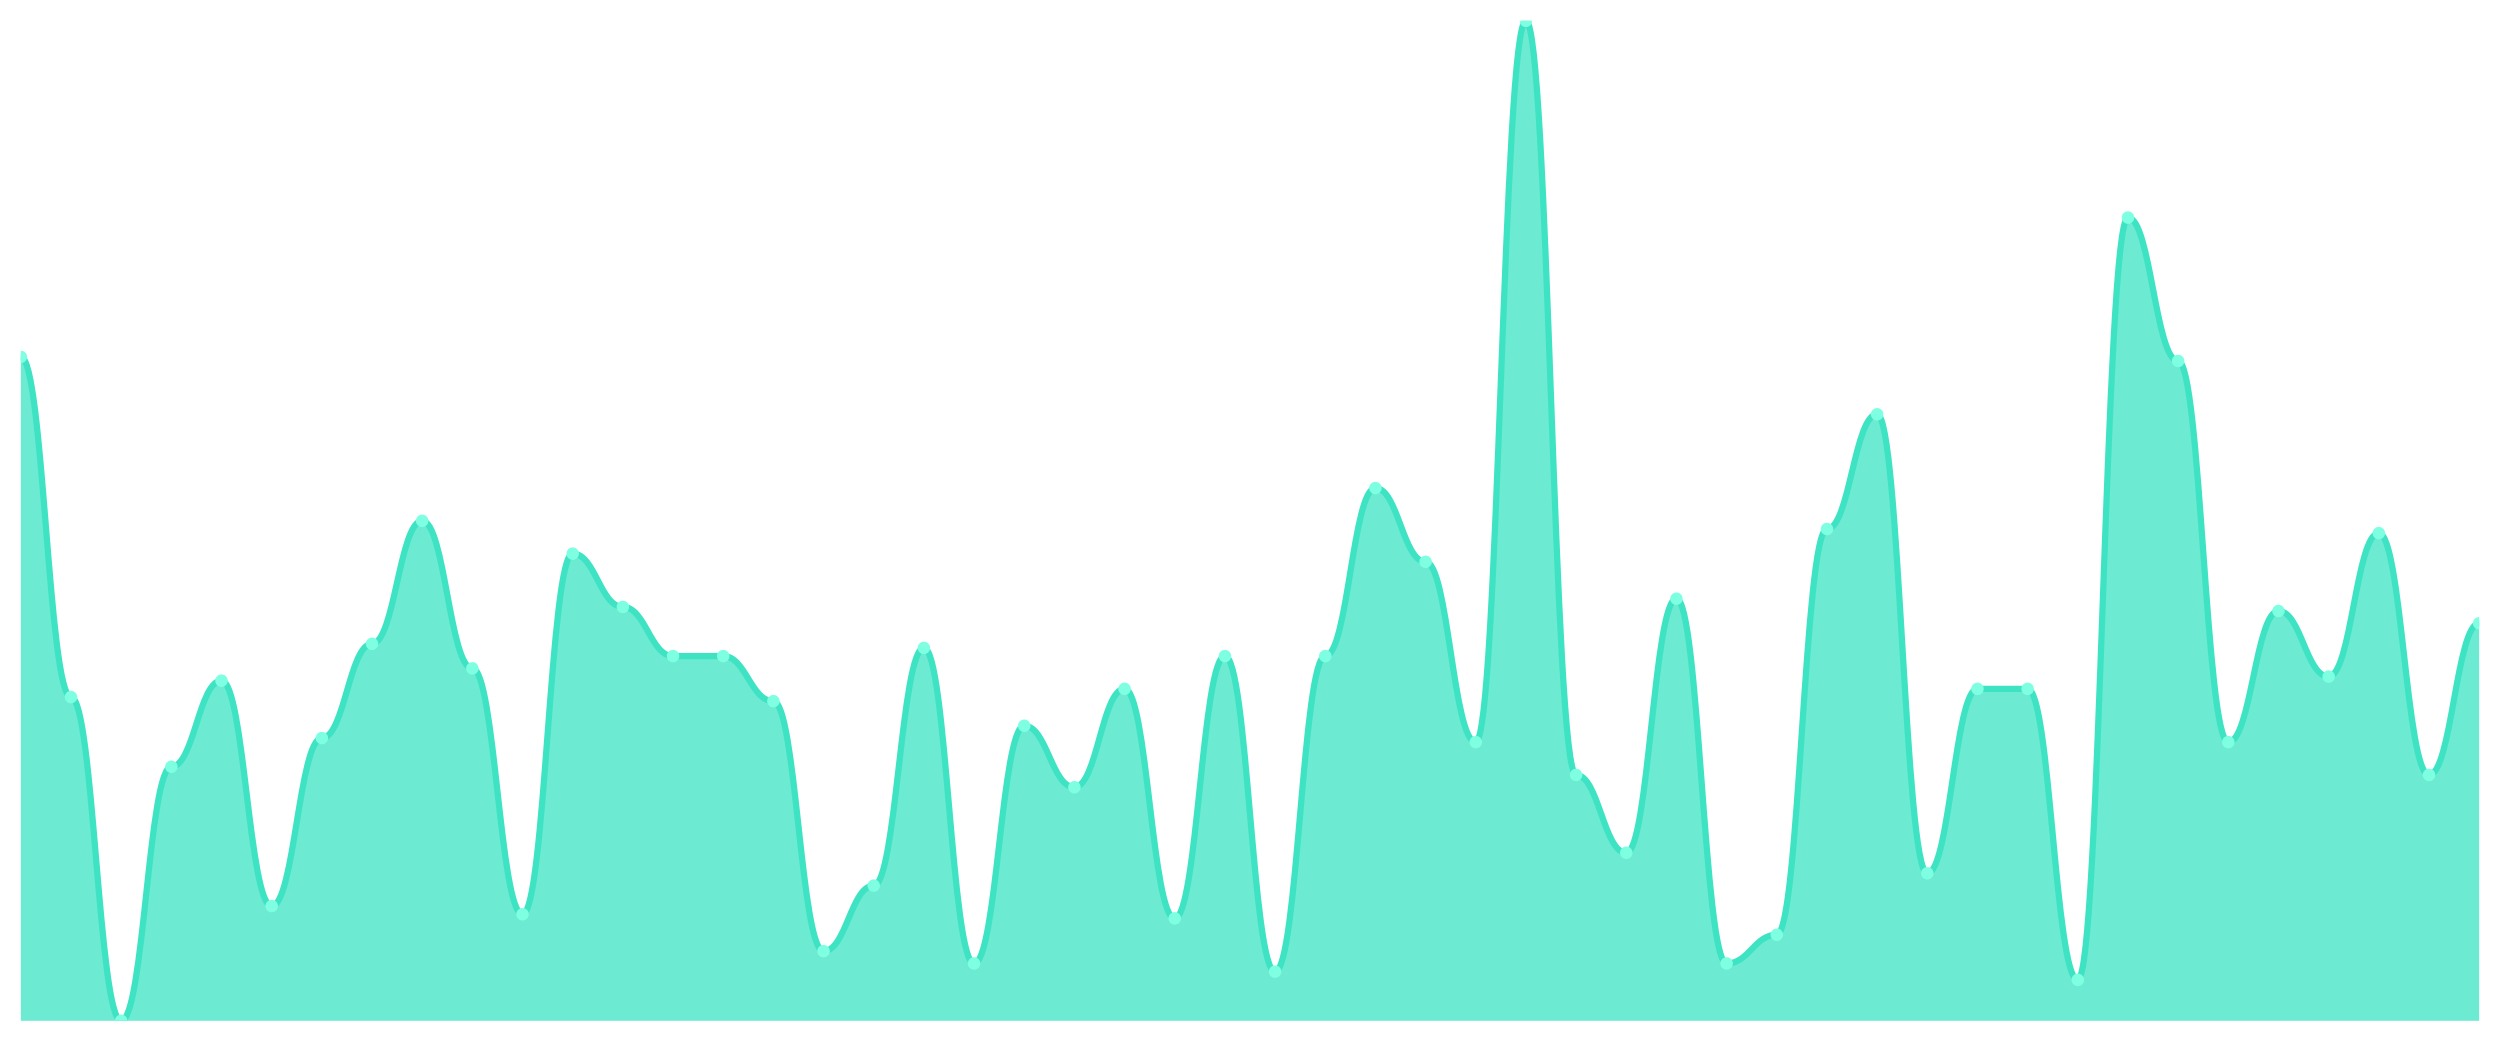
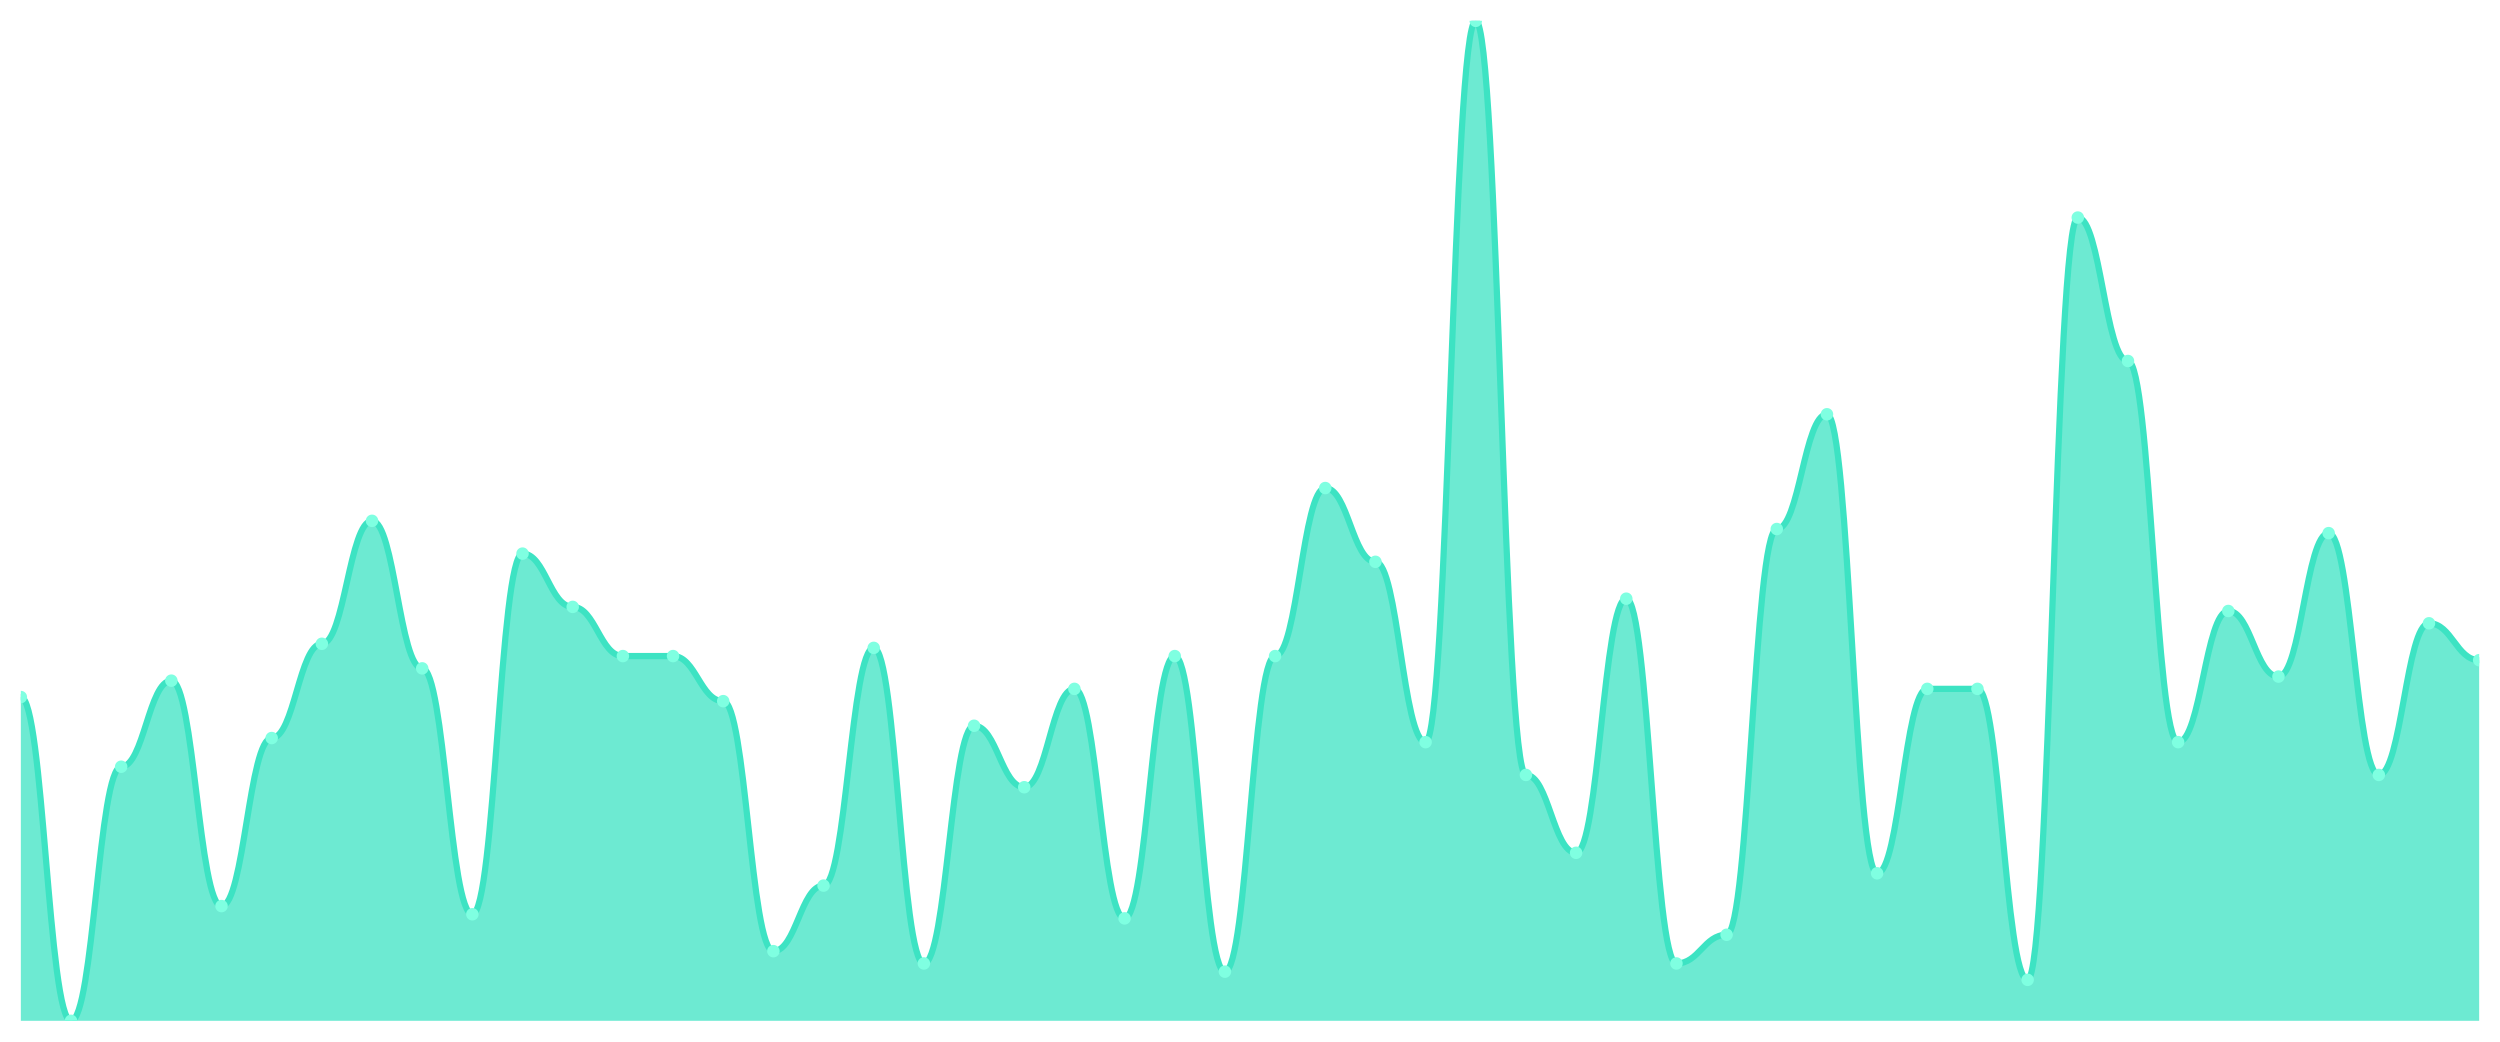
<svg xmlns="http://www.w3.org/2000/svg" viewBox="0 0 1200 500" width="1200" height="500">
  <defs>
    <clipPath id="c">
      <rect x="10" y="10" width="1180" height="480" />
    </clipPath>
  </defs>
  <rect width="1200" height="500" fill="none" />
  <g clip-path="url(#c)">
-     <path d="M 10,490 L 10,171.311 C 20.837,171.311 23.245,334.59 34.082,334.59 C 44.918,334.59 47.327,490 58.163,490 C 69,490 71.408,368.033 82.245,368.033 C 93.082,368.033 95.49,326.721 106.327,326.721 C 117.163,326.721 119.571,434.918 130.408,434.918 C 141.245,434.918 143.653,354.262 154.49,354.262 C 165.327,354.262 167.735,309.016 178.571,309.016 C 189.408,309.016 191.816,250 202.653,250 C 213.49,250 215.898,320.82 226.735,320.82 C 237.571,320.82 239.98,438.852 250.816,438.852 C 261.653,438.852 264.061,265.738 274.898,265.738 C 285.735,265.738 288.143,291.311 298.98,291.311 C 309.816,291.311 312.224,314.918 323.061,314.918 C 333.898,314.918 336.306,314.918 347.143,314.918 C 357.98,314.918 360.388,336.557 371.224,336.557 C 382.061,336.557 384.469,456.557 395.306,456.557 C 406.143,456.557 408.551,425.082 419.388,425.082 C 430.224,425.082 432.633,310.984 443.469,310.984 C 454.306,310.984 456.714,462.459 467.551,462.459 C 478.388,462.459 480.796,348.361 491.633,348.361 C 502.469,348.361 504.878,377.869 515.714,377.869 C 526.551,377.869 528.959,330.656 539.796,330.656 C 550.633,330.656 553.041,440.82 563.878,440.82 C 574.714,440.82 577.122,314.918 587.959,314.918 C 598.796,314.918 601.204,466.393 612.041,466.393 C 622.878,466.393 625.286,314.918 636.122,314.918 C 646.959,314.918 649.367,234.262 660.204,234.262 C 671.041,234.262 673.449,269.672 684.286,269.672 C 695.122,269.672 697.531,356.23 708.367,356.23 C 719.204,356.23 721.612,10 732.449,10 C 743.286,10 745.694,371.967 756.531,371.967 C 767.367,371.967 769.776,409.344 780.612,409.344 C 791.449,409.344 793.857,287.377 804.694,287.377 C 815.531,287.377 817.939,462.459 828.776,462.459 C 839.612,462.459 842.02,448.689 852.857,448.689 C 863.694,448.689 866.102,253.934 876.939,253.934 C 887.776,253.934 890.184,198.852 901.02,198.852 C 911.857,198.852 914.265,419.18 925.102,419.18 C 935.939,419.18 938.347,330.656 949.184,330.656 C 960.02,330.656 962.429,330.656 973.265,330.656 C 984.102,330.656 986.51,470.328 997.347,470.328 C 1008.184,470.328 1010.592,104.426 1021.429,104.426 C 1032.265,104.426 1034.673,173.279 1045.51,173.279 C 1056.347,173.279 1058.755,356.23 1069.592,356.23 C 1080.429,356.23 1082.837,293.279 1093.673,293.279 C 1104.51,293.279 1106.918,324.754 1117.755,324.754 C 1128.592,324.754 1131,255.902 1141.837,255.902 C 1152.673,255.902 1155.082,371.967 1165.918,371.967 C 1176.755,371.967 1179.163,299.18 1190,299.18 L 1190,490 Z" fill="rgba(61,227,195,0.75)" />
-     <path d="M 10,171.311 C 20.837,171.311 23.245,334.59 34.082,334.59 C 44.918,334.59 47.327,490 58.163,490 C 69,490 71.408,368.033 82.245,368.033 C 93.082,368.033 95.49,326.721 106.327,326.721 C 117.163,326.721 119.571,434.918 130.408,434.918 C 141.245,434.918 143.653,354.262 154.49,354.262 C 165.327,354.262 167.735,309.016 178.571,309.016 C 189.408,309.016 191.816,250 202.653,250 C 213.49,250 215.898,320.82 226.735,320.82 C 237.571,320.82 239.98,438.852 250.816,438.852 C 261.653,438.852 264.061,265.738 274.898,265.738 C 285.735,265.738 288.143,291.311 298.98,291.311 C 309.816,291.311 312.224,314.918 323.061,314.918 C 333.898,314.918 336.306,314.918 347.143,314.918 C 357.98,314.918 360.388,336.557 371.224,336.557 C 382.061,336.557 384.469,456.557 395.306,456.557 C 406.143,456.557 408.551,425.082 419.388,425.082 C 430.224,425.082 432.633,310.984 443.469,310.984 C 454.306,310.984 456.714,462.459 467.551,462.459 C 478.388,462.459 480.796,348.361 491.633,348.361 C 502.469,348.361 504.878,377.869 515.714,377.869 C 526.551,377.869 528.959,330.656 539.796,330.656 C 550.633,330.656 553.041,440.82 563.878,440.82 C 574.714,440.82 577.122,314.918 587.959,314.918 C 598.796,314.918 601.204,466.393 612.041,466.393 C 622.878,466.393 625.286,314.918 636.122,314.918 C 646.959,314.918 649.367,234.262 660.204,234.262 C 671.041,234.262 673.449,269.672 684.286,269.672 C 695.122,269.672 697.531,356.23 708.367,356.23 C 719.204,356.23 721.612,10 732.449,10 C 743.286,10 745.694,371.967 756.531,371.967 C 767.367,371.967 769.776,409.344 780.612,409.344 C 791.449,409.344 793.857,287.377 804.694,287.377 C 815.531,287.377 817.939,462.459 828.776,462.459 C 839.612,462.459 842.02,448.689 852.857,448.689 C 863.694,448.689 866.102,253.934 876.939,253.934 C 887.776,253.934 890.184,198.852 901.02,198.852 C 911.857,198.852 914.265,419.18 925.102,419.18 C 935.939,419.18 938.347,330.656 949.184,330.656 C 960.02,330.656 962.429,330.656 973.265,330.656 C 984.102,330.656 986.51,470.328 997.347,470.328 C 1008.184,470.328 1010.592,104.426 1021.429,104.426 C 1032.265,104.426 1034.673,173.279 1045.51,173.279 C 1056.347,173.279 1058.755,356.23 1069.592,356.23 C 1080.429,356.23 1082.837,293.279 1093.673,293.279 C 1104.51,293.279 1106.918,324.754 1117.755,324.754 C 1128.592,324.754 1131,255.902 1141.837,255.902 C 1152.673,255.902 1155.082,371.967 1165.918,371.967 C 1176.755,371.967 1179.163,299.18 1190,299.18" fill="none" stroke="#3de3c3" stroke-width="3" stroke-linecap="round" stroke-linejoin="round" />
-     <circle cx="10" cy="171.311" r="3" fill="#7fffe1" />
-     <circle cx="34.082" cy="334.59" r="3" fill="#7fffe1" />
-     <circle cx="58.163" cy="490" r="3" fill="#7fffe1" />
-     <circle cx="82.245" cy="368.033" r="3" fill="#7fffe1" />
-     <circle cx="106.327" cy="326.721" r="3" fill="#7fffe1" />
-     <circle cx="130.408" cy="434.918" r="3" fill="#7fffe1" />
-     <circle cx="154.49" cy="354.262" r="3" fill="#7fffe1" />
-     <circle cx="178.571" cy="309.016" r="3" fill="#7fffe1" />
-     <circle cx="202.653" cy="250" r="3" fill="#7fffe1" />
-     <circle cx="226.735" cy="320.82" r="3" fill="#7fffe1" />
-     <circle cx="250.816" cy="438.852" r="3" fill="#7fffe1" />
-     <circle cx="274.898" cy="265.738" r="3" fill="#7fffe1" />
-     <circle cx="298.98" cy="291.311" r="3" fill="#7fffe1" />
+     <path d="M 10,490 L 10,334.59 C 20.837,334.59 23.245,490 34.082,490 C 44.918,490 47.327,368.033 58.163,368.033 C 69,368.033 71.408,326.721 82.245,326.721 C 93.082,326.721 95.49,434.918 106.327,434.918 C 117.163,434.918 119.571,354.262 130.408,354.262 C 141.245,354.262 143.653,309.016 154.49,309.016 C 165.327,309.016 167.735,250 178.571,250 C 189.408,250 191.816,320.82 202.653,320.82 C 213.49,320.82 215.898,438.852 226.735,438.852 C 237.571,438.852 239.98,265.738 250.816,265.738 C 261.653,265.738 264.061,291.311 274.898,291.311 C 285.735,291.311 288.143,314.918 298.98,314.918 C 309.816,314.918 312.224,314.918 323.061,314.918 C 333.898,314.918 336.306,336.557 347.143,336.557 C 357.98,336.557 360.388,456.557 371.224,456.557 C 382.061,456.557 384.469,425.082 395.306,425.082 C 406.143,425.082 408.551,310.984 419.388,310.984 C 430.224,310.984 432.633,462.459 443.469,462.459 C 454.306,462.459 456.714,348.361 467.551,348.361 C 478.388,348.361 480.796,377.869 491.633,377.869 C 502.469,377.869 504.878,330.656 515.714,330.656 C 526.551,330.656 528.959,440.82 539.796,440.82 C 550.633,440.82 553.041,314.918 563.878,314.918 C 574.714,314.918 577.122,466.393 587.959,466.393 C 598.796,466.393 601.204,314.918 612.041,314.918 C 622.878,314.918 625.286,234.262 636.122,234.262 C 646.959,234.262 649.367,269.672 660.204,269.672 C 671.041,269.672 673.449,356.23 684.286,356.23 C 695.122,356.23 697.531,10 708.367,10 C 719.204,10 721.612,371.967 732.449,371.967 C 743.286,371.967 745.694,409.344 756.531,409.344 C 767.367,409.344 769.776,287.377 780.612,287.377 C 791.449,287.377 793.857,462.459 804.694,462.459 C 815.531,462.459 817.939,448.689 828.776,448.689 C 839.612,448.689 842.02,253.934 852.857,253.934 C 863.694,253.934 866.102,198.852 876.939,198.852 C 887.776,198.852 890.184,419.18 901.02,419.18 C 911.857,419.18 914.265,330.656 925.102,330.656 C 935.939,330.656 938.347,330.656 949.184,330.656 C 960.02,330.656 962.429,470.328 973.265,470.328 C 984.102,470.328 986.51,104.426 997.347,104.426 C 1008.184,104.426 1010.592,173.279 1021.429,173.279 C 1032.265,173.279 1034.673,356.23 1045.51,356.23 C 1056.347,356.23 1058.755,293.279 1069.592,293.279 C 1080.429,293.279 1082.837,324.754 1093.673,324.754 C 1104.51,324.754 1106.918,255.902 1117.755,255.902 C 1128.592,255.902 1131,371.967 1141.837,371.967 C 1152.673,371.967 1155.082,299.18 1165.918,299.18 C 1176.755,299.18 1179.163,316.885 1190,316.885 L 1190,490 Z" fill="rgba(61,227,195,0.75)" />
+     <path d="M 10,334.59 C 20.837,334.59 23.245,490 34.082,490 C 44.918,490 47.327,368.033 58.163,368.033 C 69,368.033 71.408,326.721 82.245,326.721 C 93.082,326.721 95.49,434.918 106.327,434.918 C 117.163,434.918 119.571,354.262 130.408,354.262 C 141.245,354.262 143.653,309.016 154.49,309.016 C 165.327,309.016 167.735,250 178.571,250 C 189.408,250 191.816,320.82 202.653,320.82 C 213.49,320.82 215.898,438.852 226.735,438.852 C 237.571,438.852 239.98,265.738 250.816,265.738 C 261.653,265.738 264.061,291.311 274.898,291.311 C 285.735,291.311 288.143,314.918 298.98,314.918 C 309.816,314.918 312.224,314.918 323.061,314.918 C 333.898,314.918 336.306,336.557 347.143,336.557 C 357.98,336.557 360.388,456.557 371.224,456.557 C 382.061,456.557 384.469,425.082 395.306,425.082 C 406.143,425.082 408.551,310.984 419.388,310.984 C 430.224,310.984 432.633,462.459 443.469,462.459 C 454.306,462.459 456.714,348.361 467.551,348.361 C 478.388,348.361 480.796,377.869 491.633,377.869 C 502.469,377.869 504.878,330.656 515.714,330.656 C 526.551,330.656 528.959,440.82 539.796,440.82 C 550.633,440.82 553.041,314.918 563.878,314.918 C 574.714,314.918 577.122,466.393 587.959,466.393 C 598.796,466.393 601.204,314.918 612.041,314.918 C 622.878,314.918 625.286,234.262 636.122,234.262 C 646.959,234.262 649.367,269.672 660.204,269.672 C 671.041,269.672 673.449,356.23 684.286,356.23 C 695.122,356.23 697.531,10 708.367,10 C 719.204,10 721.612,371.967 732.449,371.967 C 743.286,371.967 745.694,409.344 756.531,409.344 C 767.367,409.344 769.776,287.377 780.612,287.377 C 791.449,287.377 793.857,462.459 804.694,462.459 C 815.531,462.459 817.939,448.689 828.776,448.689 C 839.612,448.689 842.02,253.934 852.857,253.934 C 863.694,253.934 866.102,198.852 876.939,198.852 C 887.776,198.852 890.184,419.18 901.02,419.18 C 911.857,419.18 914.265,330.656 925.102,330.656 C 935.939,330.656 938.347,330.656 949.184,330.656 C 960.02,330.656 962.429,470.328 973.265,470.328 C 984.102,470.328 986.51,104.426 997.347,104.426 C 1008.184,104.426 1010.592,173.279 1021.429,173.279 C 1032.265,173.279 1034.673,356.23 1045.51,356.23 C 1056.347,356.23 1058.755,293.279 1069.592,293.279 C 1080.429,293.279 1082.837,324.754 1093.673,324.754 C 1104.51,324.754 1106.918,255.902 1117.755,255.902 C 1128.592,255.902 1131,371.967 1141.837,371.967 C 1152.673,371.967 1155.082,299.18 1165.918,299.18 C 1176.755,299.18 1179.163,316.885 1190,316.885" fill="none" stroke="#3de3c3" stroke-width="3" stroke-linecap="round" stroke-linejoin="round" />
+     <circle cx="10" cy="334.59" r="3" fill="#7fffe1" />
+     <circle cx="34.082" cy="490" r="3" fill="#7fffe1" />
+     <circle cx="58.163" cy="368.033" r="3" fill="#7fffe1" />
+     <circle cx="82.245" cy="326.721" r="3" fill="#7fffe1" />
+     <circle cx="106.327" cy="434.918" r="3" fill="#7fffe1" />
+     <circle cx="130.408" cy="354.262" r="3" fill="#7fffe1" />
+     <circle cx="154.49" cy="309.016" r="3" fill="#7fffe1" />
+     <circle cx="178.571" cy="250" r="3" fill="#7fffe1" />
+     <circle cx="202.653" cy="320.82" r="3" fill="#7fffe1" />
+     <circle cx="226.735" cy="438.852" r="3" fill="#7fffe1" />
+     <circle cx="250.816" cy="265.738" r="3" fill="#7fffe1" />
+     <circle cx="274.898" cy="291.311" r="3" fill="#7fffe1" />
+     <circle cx="298.98" cy="314.918" r="3" fill="#7fffe1" />
    <circle cx="323.061" cy="314.918" r="3" fill="#7fffe1" />
-     <circle cx="347.143" cy="314.918" r="3" fill="#7fffe1" />
-     <circle cx="371.224" cy="336.557" r="3" fill="#7fffe1" />
-     <circle cx="395.306" cy="456.557" r="3" fill="#7fffe1" />
-     <circle cx="419.388" cy="425.082" r="3" fill="#7fffe1" />
-     <circle cx="443.469" cy="310.984" r="3" fill="#7fffe1" />
-     <circle cx="467.551" cy="462.459" r="3" fill="#7fffe1" />
-     <circle cx="491.633" cy="348.361" r="3" fill="#7fffe1" />
-     <circle cx="515.714" cy="377.869" r="3" fill="#7fffe1" />
-     <circle cx="539.796" cy="330.656" r="3" fill="#7fffe1" />
-     <circle cx="563.878" cy="440.82" r="3" fill="#7fffe1" />
-     <circle cx="587.959" cy="314.918" r="3" fill="#7fffe1" />
-     <circle cx="612.041" cy="466.393" r="3" fill="#7fffe1" />
-     <circle cx="636.122" cy="314.918" r="3" fill="#7fffe1" />
-     <circle cx="660.204" cy="234.262" r="3" fill="#7fffe1" />
-     <circle cx="684.286" cy="269.672" r="3" fill="#7fffe1" />
-     <circle cx="708.367" cy="356.23" r="3" fill="#7fffe1" />
-     <circle cx="732.449" cy="10" r="3" fill="#7fffe1" />
-     <circle cx="756.531" cy="371.967" r="3" fill="#7fffe1" />
-     <circle cx="780.612" cy="409.344" r="3" fill="#7fffe1" />
-     <circle cx="804.694" cy="287.377" r="3" fill="#7fffe1" />
-     <circle cx="828.776" cy="462.459" r="3" fill="#7fffe1" />
-     <circle cx="852.857" cy="448.689" r="3" fill="#7fffe1" />
-     <circle cx="876.939" cy="253.934" r="3" fill="#7fffe1" />
-     <circle cx="901.02" cy="198.852" r="3" fill="#7fffe1" />
-     <circle cx="925.102" cy="419.18" r="3" fill="#7fffe1" />
+     <circle cx="347.143" cy="336.557" r="3" fill="#7fffe1" />
+     <circle cx="371.224" cy="456.557" r="3" fill="#7fffe1" />
+     <circle cx="395.306" cy="425.082" r="3" fill="#7fffe1" />
+     <circle cx="419.388" cy="310.984" r="3" fill="#7fffe1" />
+     <circle cx="443.469" cy="462.459" r="3" fill="#7fffe1" />
+     <circle cx="467.551" cy="348.361" r="3" fill="#7fffe1" />
+     <circle cx="491.633" cy="377.869" r="3" fill="#7fffe1" />
+     <circle cx="515.714" cy="330.656" r="3" fill="#7fffe1" />
+     <circle cx="539.796" cy="440.82" r="3" fill="#7fffe1" />
+     <circle cx="563.878" cy="314.918" r="3" fill="#7fffe1" />
+     <circle cx="587.959" cy="466.393" r="3" fill="#7fffe1" />
+     <circle cx="612.041" cy="314.918" r="3" fill="#7fffe1" />
+     <circle cx="636.122" cy="234.262" r="3" fill="#7fffe1" />
+     <circle cx="660.204" cy="269.672" r="3" fill="#7fffe1" />
+     <circle cx="684.286" cy="356.23" r="3" fill="#7fffe1" />
+     <circle cx="708.367" cy="10" r="3" fill="#7fffe1" />
+     <circle cx="732.449" cy="371.967" r="3" fill="#7fffe1" />
+     <circle cx="756.531" cy="409.344" r="3" fill="#7fffe1" />
+     <circle cx="780.612" cy="287.377" r="3" fill="#7fffe1" />
+     <circle cx="804.694" cy="462.459" r="3" fill="#7fffe1" />
+     <circle cx="828.776" cy="448.689" r="3" fill="#7fffe1" />
+     <circle cx="852.857" cy="253.934" r="3" fill="#7fffe1" />
+     <circle cx="876.939" cy="198.852" r="3" fill="#7fffe1" />
+     <circle cx="901.02" cy="419.18" r="3" fill="#7fffe1" />
+     <circle cx="925.102" cy="330.656" r="3" fill="#7fffe1" />
    <circle cx="949.184" cy="330.656" r="3" fill="#7fffe1" />
-     <circle cx="973.265" cy="330.656" r="3" fill="#7fffe1" />
-     <circle cx="997.347" cy="470.328" r="3" fill="#7fffe1" />
-     <circle cx="1021.429" cy="104.426" r="3" fill="#7fffe1" />
-     <circle cx="1045.51" cy="173.279" r="3" fill="#7fffe1" />
-     <circle cx="1069.592" cy="356.23" r="3" fill="#7fffe1" />
-     <circle cx="1093.673" cy="293.279" r="3" fill="#7fffe1" />
-     <circle cx="1117.755" cy="324.754" r="3" fill="#7fffe1" />
-     <circle cx="1141.837" cy="255.902" r="3" fill="#7fffe1" />
-     <circle cx="1165.918" cy="371.967" r="3" fill="#7fffe1" />
-     <circle cx="1190" cy="299.18" r="3" fill="#7fffe1" />
+     <circle cx="973.265" cy="470.328" r="3" fill="#7fffe1" />
+     <circle cx="997.347" cy="104.426" r="3" fill="#7fffe1" />
+     <circle cx="1021.429" cy="173.279" r="3" fill="#7fffe1" />
+     <circle cx="1045.51" cy="356.23" r="3" fill="#7fffe1" />
+     <circle cx="1069.592" cy="293.279" r="3" fill="#7fffe1" />
+     <circle cx="1093.673" cy="324.754" r="3" fill="#7fffe1" />
+     <circle cx="1117.755" cy="255.902" r="3" fill="#7fffe1" />
+     <circle cx="1141.837" cy="371.967" r="3" fill="#7fffe1" />
+     <circle cx="1165.918" cy="299.18" r="3" fill="#7fffe1" />
+     <circle cx="1190" cy="316.885" r="3" fill="#7fffe1" />
  </g>
</svg>
